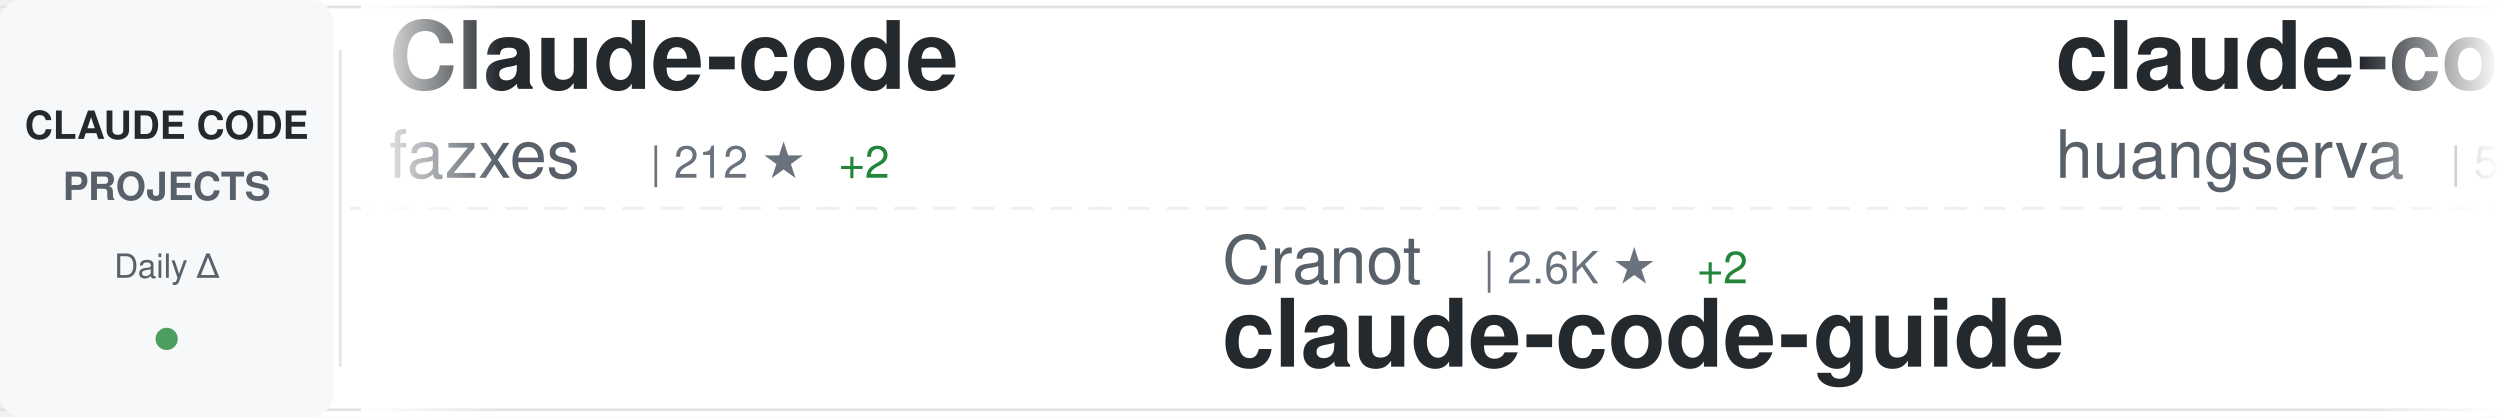
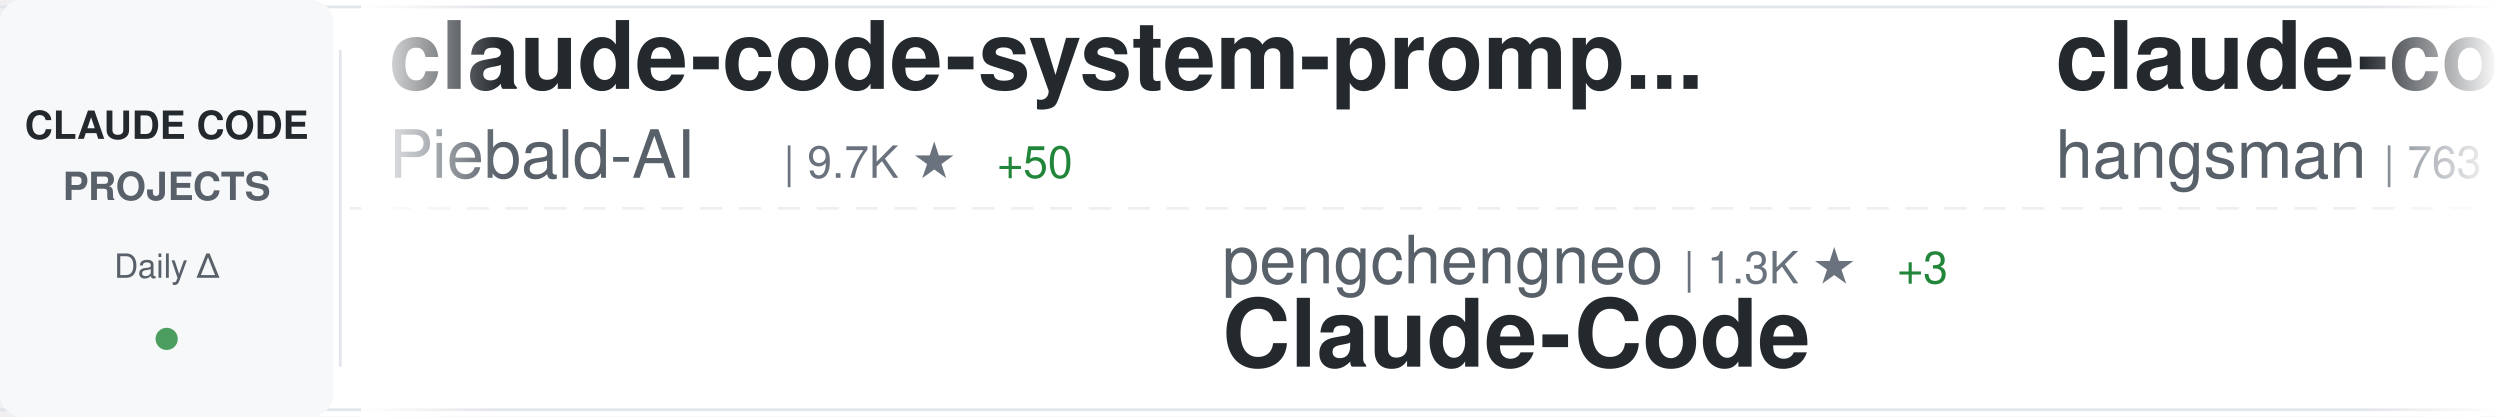
<svg xmlns="http://www.w3.org/2000/svg" width="900" height="150">
  <defs>
    <linearGradient id="awesomeLeftFade" x1="0%" y1="0%" x2="100%" y2="0%">
      <stop offset="0%" style="stop-color:#ffffff;stop-opacity:1" />
      <stop offset="100%" style="stop-color:#ffffff;stop-opacity:0" />
    </linearGradient>
    <linearGradient id="awesomeRightFade" x1="0%" y1="0%" x2="100%" y2="0%">
      <stop offset="0%" style="stop-color:#ffffff;stop-opacity:0" />
      <stop offset="100%" style="stop-color:#ffffff;stop-opacity:1" />
    </linearGradient>
  </defs>
  <rect width="900" height="150" fill="#ffffff" rx="8" />
  <rect x="0" y="2" width="900" height="1" fill="#e1e4e8" />
  <rect x="0" y="147" width="900" height="1" fill="#e1e4e8" />
  <line x1="0" y1="75" x2="900" y2="75" stroke="#e1e4e8" stroke-width="1" stroke-dasharray="8 6" opacity="0.6" />
  <rect x="0" y="0" width="120" height="150" fill="#f6f8fa" rx="8" />
  <text x="60" y="50" font-family="-apple-system, BlinkMacSystemFont, 'Segoe UI', Helvetica, Arial, sans-serif" font-size="14" font-weight="600" fill="#24292e" text-anchor="middle">CLAUDE CODE</text>
  <text x="60" y="72" font-family="-apple-system, BlinkMacSystemFont, 'Segoe UI', Helvetica, Arial, sans-serif" font-size="14" font-weight="600" fill="#586069" text-anchor="middle">PROJECTS</text>
  <text x="60" y="100" font-family="-apple-system, BlinkMacSystemFont, 'Segoe UI', Helvetica, Arial, sans-serif" font-size="12" font-weight="500" fill="#586069" text-anchor="middle">Daily Δ</text>
  <circle cx="60" cy="122" r="4" fill="#22863a" opacity="0.8" />
  <rect x="122" y="18" width="1" height="114" fill="#e1e4e8" />
  <clipPath id="awesomeTickerClip">
    <rect x="130" y="0" width="770" height="150" />
  </clipPath>
  <g clip-path="url(#awesomeTickerClip)">
    <g id="awesomeTickerItems">
      <animateTransform attributeName="transform" attributeType="XML" type="translate" from="0 0" to="-3000 0" dur="54s" repeatCount="indefinite" />
      <g transform="translate(0, 0)">
-         <text x="140" y="32" font-family="-apple-system, BlinkMacSystemFont, 'Segoe UI', Helvetica, Arial, sans-serif" font-size="34" font-weight="600" fill="#24292e">Claude-code</text>
-         <text x="140" y="64" font-family="-apple-system, BlinkMacSystemFont, 'Segoe UI', Helvetica, Arial, sans-serif" font-size="24" font-weight="400" fill="#586069">fazxes</text>
-         <text x="234" y="64" font-family="-apple-system, BlinkMacSystemFont, 'Segoe UI', Helvetica, Arial, sans-serif" font-size="16" font-weight="500" fill="#6a737d">| 212 ★</text>
-         <text x="302" y="64" font-family="-apple-system, BlinkMacSystemFont, 'Segoe UI', Helvetica, Arial, sans-serif" font-size="16" font-weight="500" fill="#22863a"> +2</text>
+         <text x="140" y="32" font-family="-apple-system, BlinkMacSystemFont, 'Segoe UI', Helvetica, Arial, sans-serif" font-size="34" font-weight="600" fill="#24292e">claude-code-system-promp...</text>
+         <text x="140" y="64" font-family="-apple-system, BlinkMacSystemFont, 'Segoe UI', Helvetica, Arial, sans-serif" font-size="24" font-weight="400" fill="#586069">Piebald-AI</text>
+         <text x="282" y="64" font-family="-apple-system, BlinkMacSystemFont, 'Segoe UI', Helvetica, Arial, sans-serif" font-size="16" font-weight="500" fill="#6a737d">| 9.7K ★</text>
+         <text x="359" y="64" font-family="-apple-system, BlinkMacSystemFont, 'Segoe UI', Helvetica, Arial, sans-serif" font-size="16" font-weight="500" fill="#22863a"> +50</text>
      </g>
      <g transform="translate(300, 0)">
-         <text x="140" y="102" font-family="-apple-system, BlinkMacSystemFont, 'Segoe UI', Helvetica, Arial, sans-serif" font-size="24" font-weight="400" fill="#586069">Cranot</text>
-         <text x="234" y="102" font-family="-apple-system, BlinkMacSystemFont, 'Segoe UI', Helvetica, Arial, sans-serif" font-size="16" font-weight="500" fill="#6a737d">| 2.6K ★</text>
-         <text x="311" y="102" font-family="-apple-system, BlinkMacSystemFont, 'Segoe UI', Helvetica, Arial, sans-serif" font-size="16" font-weight="500" fill="#22863a"> +2</text>
-         <text x="140" y="132" font-family="-apple-system, BlinkMacSystemFont, 'Segoe UI', Helvetica, Arial, sans-serif" font-size="34" font-weight="600" fill="#24292e">claude-code-guide</text>
+         <text x="140" y="102" font-family="-apple-system, BlinkMacSystemFont, 'Segoe UI', Helvetica, Arial, sans-serif" font-size="24" font-weight="400" fill="#586069">pengchengneo</text>
+         <text x="306" y="102" font-family="-apple-system, BlinkMacSystemFont, 'Segoe UI', Helvetica, Arial, sans-serif" font-size="16" font-weight="500" fill="#6a737d">| 1.3K ★</text>
+         <text x="383" y="102" font-family="-apple-system, BlinkMacSystemFont, 'Segoe UI', Helvetica, Arial, sans-serif" font-size="16" font-weight="500" fill="#22863a"> +3</text>
+         <text x="140" y="132" font-family="-apple-system, BlinkMacSystemFont, 'Segoe UI', Helvetica, Arial, sans-serif" font-size="34" font-weight="600" fill="#24292e">Claude-Code</text>
      </g>
      <g transform="translate(600, 0)">
-         <text x="140" y="32" font-family="-apple-system, BlinkMacSystemFont, 'Segoe UI', Helvetica, Arial, sans-serif" font-size="34" font-weight="600" fill="#24292e">claude-code-cli</text>
-         <text x="140" y="64" font-family="-apple-system, BlinkMacSystemFont, 'Segoe UI', Helvetica, Arial, sans-serif" font-size="24" font-weight="400" fill="#586069">huangserva</text>
-         <text x="282" y="64" font-family="-apple-system, BlinkMacSystemFont, 'Segoe UI', Helvetica, Arial, sans-serif" font-size="16" font-weight="500" fill="#6a737d">| 567 ★</text>
-         <text x="350" y="64" font-family="-apple-system, BlinkMacSystemFont, 'Segoe UI', Helvetica, Arial, sans-serif" font-size="16" font-weight="500" fill="#22863a"> +2</text>
+         <text x="140" y="32" font-family="-apple-system, BlinkMacSystemFont, 'Segoe UI', Helvetica, Arial, sans-serif" font-size="34" font-weight="600" fill="#24292e">claude-code-source</text>
+         <text x="140" y="64" font-family="-apple-system, BlinkMacSystemFont, 'Segoe UI', Helvetica, Arial, sans-serif" font-size="24" font-weight="400" fill="#586069">hangsman</text>
+         <text x="258" y="64" font-family="-apple-system, BlinkMacSystemFont, 'Segoe UI', Helvetica, Arial, sans-serif" font-size="16" font-weight="500" fill="#6a737d">| 763 ★</text>
      </g>
      <g transform="translate(900, 0)">
-         <text x="140" y="102" font-family="-apple-system, BlinkMacSystemFont, 'Segoe UI', Helvetica, Arial, sans-serif" font-size="24" font-weight="400" fill="#586069">anthropics</text>
-         <text x="282" y="102" font-family="-apple-system, BlinkMacSystemFont, 'Segoe UI', Helvetica, Arial, sans-serif" font-size="16" font-weight="500" fill="#6a737d">| 7.3K ★</text>
-         <text x="359" y="102" font-family="-apple-system, BlinkMacSystemFont, 'Segoe UI', Helvetica, Arial, sans-serif" font-size="16" font-weight="500" fill="#22863a"> +16</text>
-         <text x="140" y="132" font-family="-apple-system, BlinkMacSystemFont, 'Segoe UI', Helvetica, Arial, sans-serif" font-size="34" font-weight="600" fill="#24292e">claude-code-action</text>
+         <text x="140" y="102" font-family="-apple-system, BlinkMacSystemFont, 'Segoe UI', Helvetica, Arial, sans-serif" font-size="24" font-weight="400" fill="#586069">ChrisWiles</text>
+         <text x="282" y="102" font-family="-apple-system, BlinkMacSystemFont, 'Segoe UI', Helvetica, Arial, sans-serif" font-size="16" font-weight="500" fill="#6a737d">| 5.9K ★</text>
+         <text x="359" y="102" font-family="-apple-system, BlinkMacSystemFont, 'Segoe UI', Helvetica, Arial, sans-serif" font-size="16" font-weight="500" fill="#22863a"> +3</text>
+         <text x="140" y="132" font-family="-apple-system, BlinkMacSystemFont, 'Segoe UI', Helvetica, Arial, sans-serif" font-size="34" font-weight="600" fill="#24292e">claude-code-showcase</text>
      </g>
      <g transform="translate(1200, 0)">
-         <text x="140" y="32" font-family="-apple-system, BlinkMacSystemFont, 'Segoe UI', Helvetica, Arial, sans-serif" font-size="34" font-weight="600" fill="#24292e">claude-code-tips</text>
-         <text x="140" y="64" font-family="-apple-system, BlinkMacSystemFont, 'Segoe UI', Helvetica, Arial, sans-serif" font-size="24" font-weight="400" fill="#586069">ykdojo</text>
-         <text x="234" y="64" font-family="-apple-system, BlinkMacSystemFont, 'Segoe UI', Helvetica, Arial, sans-serif" font-size="16" font-weight="500" fill="#6a737d">| 8.0K ★</text>
-         <text x="311" y="64" font-family="-apple-system, BlinkMacSystemFont, 'Segoe UI', Helvetica, Arial, sans-serif" font-size="16" font-weight="500" fill="#22863a"> +27</text>
+         <text x="140" y="32" font-family="-apple-system, BlinkMacSystemFont, 'Segoe UI', Helvetica, Arial, sans-serif" font-size="34" font-weight="600" fill="#24292e">ClaudeCode</text>
+         <text x="140" y="64" font-family="-apple-system, BlinkMacSystemFont, 'Segoe UI', Helvetica, Arial, sans-serif" font-size="24" font-weight="400" fill="#586069">guanshan</text>
+         <text x="258" y="64" font-family="-apple-system, BlinkMacSystemFont, 'Segoe UI', Helvetica, Arial, sans-serif" font-size="16" font-weight="500" fill="#6a737d">| 57 ★</text>
      </g>
      <g transform="translate(1500, 0)">
-         <text x="140" y="102" font-family="-apple-system, BlinkMacSystemFont, 'Segoe UI', Helvetica, Arial, sans-serif" font-size="24" font-weight="400" fill="#586069">musistudio</text>
-         <text x="282" y="102" font-family="-apple-system, BlinkMacSystemFont, 'Segoe UI', Helvetica, Arial, sans-serif" font-size="16" font-weight="500" fill="#6a737d">| 33.2K ★</text>
-         <text x="368" y="102" font-family="-apple-system, BlinkMacSystemFont, 'Segoe UI', Helvetica, Arial, sans-serif" font-size="16" font-weight="500" fill="#22863a"> +67</text>
-         <text x="140" y="132" font-family="-apple-system, BlinkMacSystemFont, 'Segoe UI', Helvetica, Arial, sans-serif" font-size="34" font-weight="600" fill="#24292e">claude-code-router</text>
+         <text x="140" y="102" font-family="-apple-system, BlinkMacSystemFont, 'Segoe UI', Helvetica, Arial, sans-serif" font-size="24" font-weight="400" fill="#586069">LING71671</text>
+         <text x="270" y="102" font-family="-apple-system, BlinkMacSystemFont, 'Segoe UI', Helvetica, Arial, sans-serif" font-size="16" font-weight="500" fill="#6a737d">| 791 ★</text>
+         <text x="338" y="102" font-family="-apple-system, BlinkMacSystemFont, 'Segoe UI', Helvetica, Arial, sans-serif" font-size="16" font-weight="500" fill="#22863a"> +3</text>
+         <text x="140" y="132" font-family="-apple-system, BlinkMacSystemFont, 'Segoe UI', Helvetica, Arial, sans-serif" font-size="34" font-weight="600" fill="#24292e">Open-ClaudeCode</text>
      </g>
      <g transform="translate(1800, 0)">
-         <text x="140" y="32" font-family="-apple-system, BlinkMacSystemFont, 'Segoe UI', Helvetica, Arial, sans-serif" font-size="34" font-weight="600" fill="#24292e">how-claude-code-works</text>
-         <text x="140" y="64" font-family="-apple-system, BlinkMacSystemFont, 'Segoe UI', Helvetica, Arial, sans-serif" font-size="24" font-weight="400" fill="#586069">Windy3f3f3f3f</text>
-         <text x="318" y="64" font-family="-apple-system, BlinkMacSystemFont, 'Segoe UI', Helvetica, Arial, sans-serif" font-size="16" font-weight="500" fill="#6a737d">| 2.1K ★</text>
-         <text x="395" y="64" font-family="-apple-system, BlinkMacSystemFont, 'Segoe UI', Helvetica, Arial, sans-serif" font-size="16" font-weight="500" fill="#22863a"> +15</text>
+         <text x="140" y="32" font-family="-apple-system, BlinkMacSystemFont, 'Segoe UI', Helvetica, Arial, sans-serif" font-size="34" font-weight="600" fill="#24292e">claude-howto</text>
+         <text x="140" y="64" font-family="-apple-system, BlinkMacSystemFont, 'Segoe UI', Helvetica, Arial, sans-serif" font-size="24" font-weight="400" fill="#586069">luongnv89</text>
+         <text x="270" y="64" font-family="-apple-system, BlinkMacSystemFont, 'Segoe UI', Helvetica, Arial, sans-serif" font-size="16" font-weight="500" fill="#6a737d">| 30.3K ★</text>
+         <text x="356" y="64" font-family="-apple-system, BlinkMacSystemFont, 'Segoe UI', Helvetica, Arial, sans-serif" font-size="16" font-weight="500" fill="#22863a"> +340</text>
      </g>
      <g transform="translate(2100, 0)">
-         <text x="140" y="102" font-family="-apple-system, BlinkMacSystemFont, 'Segoe UI', Helvetica, Arial, sans-serif" font-size="24" font-weight="400" fill="#586069">snarktank</text>
-         <text x="270" y="102" font-family="-apple-system, BlinkMacSystemFont, 'Segoe UI', Helvetica, Arial, sans-serif" font-size="16" font-weight="500" fill="#6a737d">| 18.2K ★</text>
-         <text x="356" y="102" font-family="-apple-system, BlinkMacSystemFont, 'Segoe UI', Helvetica, Arial, sans-serif" font-size="16" font-weight="500" fill="#22863a"> +109</text>
-         <text x="140" y="132" font-family="-apple-system, BlinkMacSystemFont, 'Segoe UI', Helvetica, Arial, sans-serif" font-size="34" font-weight="600" fill="#24292e">ralph</text>
+         <text x="140" y="102" font-family="-apple-system, BlinkMacSystemFont, 'Segoe UI', Helvetica, Arial, sans-serif" font-size="24" font-weight="400" fill="#586069">Hyper66666</text>
+         <text x="282" y="102" font-family="-apple-system, BlinkMacSystemFont, 'Segoe UI', Helvetica, Arial, sans-serif" font-size="16" font-weight="500" fill="#6a737d">| 212 ★</text>
+         <text x="140" y="132" font-family="-apple-system, BlinkMacSystemFont, 'Segoe UI', Helvetica, Arial, sans-serif" font-size="34" font-weight="600" fill="#24292e">claude-code-sourcemap</text>
      </g>
      <g transform="translate(2400, 0)">
-         <text x="140" y="32" font-family="-apple-system, BlinkMacSystemFont, 'Segoe UI', Helvetica, Arial, sans-serif" font-size="34" font-weight="600" fill="#24292e">claude-code-sourcemap</text>
-         <text x="140" y="64" font-family="-apple-system, BlinkMacSystemFont, 'Segoe UI', Helvetica, Arial, sans-serif" font-size="24" font-weight="400" fill="#586069">Hyper66666</text>
-         <text x="282" y="64" font-family="-apple-system, BlinkMacSystemFont, 'Segoe UI', Helvetica, Arial, sans-serif" font-size="16" font-weight="500" fill="#6a737d">| 212 ★</text>
+         <text x="140" y="32" font-family="-apple-system, BlinkMacSystemFont, 'Segoe UI', Helvetica, Arial, sans-serif" font-size="34" font-weight="600" fill="#24292e">claude-code-action</text>
+         <text x="140" y="64" font-family="-apple-system, BlinkMacSystemFont, 'Segoe UI', Helvetica, Arial, sans-serif" font-size="24" font-weight="400" fill="#586069">anthropics</text>
+         <text x="282" y="64" font-family="-apple-system, BlinkMacSystemFont, 'Segoe UI', Helvetica, Arial, sans-serif" font-size="16" font-weight="500" fill="#6a737d">| 7.3K ★</text>
+         <text x="359" y="64" font-family="-apple-system, BlinkMacSystemFont, 'Segoe UI', Helvetica, Arial, sans-serif" font-size="16" font-weight="500" fill="#22863a"> +17</text>
      </g>
      <g transform="translate(2700, 0)">
-         <text x="140" y="102" font-family="-apple-system, BlinkMacSystemFont, 'Segoe UI', Helvetica, Arial, sans-serif" font-size="24" font-weight="400" fill="#586069">bfly123</text>
-         <text x="246" y="102" font-family="-apple-system, BlinkMacSystemFont, 'Segoe UI', Helvetica, Arial, sans-serif" font-size="16" font-weight="500" fill="#6a737d">| 2.4K ★</text>
-         <text x="323" y="102" font-family="-apple-system, BlinkMacSystemFont, 'Segoe UI', Helvetica, Arial, sans-serif" font-size="16" font-weight="500" fill="#22863a"> +16</text>
-         <text x="140" y="132" font-family="-apple-system, BlinkMacSystemFont, 'Segoe UI', Helvetica, Arial, sans-serif" font-size="34" font-weight="600" fill="#24292e">claude_codex_bridge</text>
+         <text x="140" y="102" font-family="-apple-system, BlinkMacSystemFont, 'Segoe UI', Helvetica, Arial, sans-serif" font-size="24" font-weight="400" fill="#586069">kodu-ai</text>
+         <text x="246" y="102" font-family="-apple-system, BlinkMacSystemFont, 'Segoe UI', Helvetica, Arial, sans-serif" font-size="16" font-weight="500" fill="#6a737d">| 5.3K ★</text>
+         <text x="323" y="102" font-family="-apple-system, BlinkMacSystemFont, 'Segoe UI', Helvetica, Arial, sans-serif" font-size="16" font-weight="500" fill="#22863a"> +1</text>
+         <text x="140" y="132" font-family="-apple-system, BlinkMacSystemFont, 'Segoe UI', Helvetica, Arial, sans-serif" font-size="34" font-weight="600" fill="#24292e">claude-coder</text>
      </g>
      <g transform="translate(3000, 0)">
-         <text x="140" y="32" font-family="-apple-system, BlinkMacSystemFont, 'Segoe UI', Helvetica, Arial, sans-serif" font-size="34" font-weight="600" fill="#24292e">Claude-code</text>
-         <text x="140" y="64" font-family="-apple-system, BlinkMacSystemFont, 'Segoe UI', Helvetica, Arial, sans-serif" font-size="24" font-weight="400" fill="#586069">fazxes</text>
-         <text x="234" y="64" font-family="-apple-system, BlinkMacSystemFont, 'Segoe UI', Helvetica, Arial, sans-serif" font-size="16" font-weight="500" fill="#6a737d">| 212 ★</text>
-         <text x="302" y="64" font-family="-apple-system, BlinkMacSystemFont, 'Segoe UI', Helvetica, Arial, sans-serif" font-size="16" font-weight="500" fill="#22863a"> +2</text>
+         <text x="140" y="32" font-family="-apple-system, BlinkMacSystemFont, 'Segoe UI', Helvetica, Arial, sans-serif" font-size="34" font-weight="600" fill="#24292e">claude-code-system-promp...</text>
+         <text x="140" y="64" font-family="-apple-system, BlinkMacSystemFont, 'Segoe UI', Helvetica, Arial, sans-serif" font-size="24" font-weight="400" fill="#586069">Piebald-AI</text>
+         <text x="282" y="64" font-family="-apple-system, BlinkMacSystemFont, 'Segoe UI', Helvetica, Arial, sans-serif" font-size="16" font-weight="500" fill="#6a737d">| 9.7K ★</text>
+         <text x="359" y="64" font-family="-apple-system, BlinkMacSystemFont, 'Segoe UI', Helvetica, Arial, sans-serif" font-size="16" font-weight="500" fill="#22863a"> +50</text>
      </g>
      <g transform="translate(3300, 0)">
-         <text x="140" y="102" font-family="-apple-system, BlinkMacSystemFont, 'Segoe UI', Helvetica, Arial, sans-serif" font-size="24" font-weight="400" fill="#586069">Cranot</text>
-         <text x="234" y="102" font-family="-apple-system, BlinkMacSystemFont, 'Segoe UI', Helvetica, Arial, sans-serif" font-size="16" font-weight="500" fill="#6a737d">| 2.6K ★</text>
-         <text x="311" y="102" font-family="-apple-system, BlinkMacSystemFont, 'Segoe UI', Helvetica, Arial, sans-serif" font-size="16" font-weight="500" fill="#22863a"> +2</text>
-         <text x="140" y="132" font-family="-apple-system, BlinkMacSystemFont, 'Segoe UI', Helvetica, Arial, sans-serif" font-size="34" font-weight="600" fill="#24292e">claude-code-guide</text>
+         <text x="140" y="102" font-family="-apple-system, BlinkMacSystemFont, 'Segoe UI', Helvetica, Arial, sans-serif" font-size="24" font-weight="400" fill="#586069">pengchengneo</text>
+         <text x="306" y="102" font-family="-apple-system, BlinkMacSystemFont, 'Segoe UI', Helvetica, Arial, sans-serif" font-size="16" font-weight="500" fill="#6a737d">| 1.3K ★</text>
+         <text x="383" y="102" font-family="-apple-system, BlinkMacSystemFont, 'Segoe UI', Helvetica, Arial, sans-serif" font-size="16" font-weight="500" fill="#22863a"> +3</text>
+         <text x="140" y="132" font-family="-apple-system, BlinkMacSystemFont, 'Segoe UI', Helvetica, Arial, sans-serif" font-size="34" font-weight="600" fill="#24292e">Claude-Code</text>
      </g>
      <g transform="translate(3600, 0)">
-         <text x="140" y="32" font-family="-apple-system, BlinkMacSystemFont, 'Segoe UI', Helvetica, Arial, sans-serif" font-size="34" font-weight="600" fill="#24292e">claude-code-cli</text>
-         <text x="140" y="64" font-family="-apple-system, BlinkMacSystemFont, 'Segoe UI', Helvetica, Arial, sans-serif" font-size="24" font-weight="400" fill="#586069">huangserva</text>
-         <text x="282" y="64" font-family="-apple-system, BlinkMacSystemFont, 'Segoe UI', Helvetica, Arial, sans-serif" font-size="16" font-weight="500" fill="#6a737d">| 567 ★</text>
-         <text x="350" y="64" font-family="-apple-system, BlinkMacSystemFont, 'Segoe UI', Helvetica, Arial, sans-serif" font-size="16" font-weight="500" fill="#22863a"> +2</text>
+         <text x="140" y="32" font-family="-apple-system, BlinkMacSystemFont, 'Segoe UI', Helvetica, Arial, sans-serif" font-size="34" font-weight="600" fill="#24292e">claude-code-source</text>
+         <text x="140" y="64" font-family="-apple-system, BlinkMacSystemFont, 'Segoe UI', Helvetica, Arial, sans-serif" font-size="24" font-weight="400" fill="#586069">hangsman</text>
+         <text x="258" y="64" font-family="-apple-system, BlinkMacSystemFont, 'Segoe UI', Helvetica, Arial, sans-serif" font-size="16" font-weight="500" fill="#6a737d">| 763 ★</text>
      </g>
      <g transform="translate(3900, 0)">
-         <text x="140" y="102" font-family="-apple-system, BlinkMacSystemFont, 'Segoe UI', Helvetica, Arial, sans-serif" font-size="24" font-weight="400" fill="#586069">anthropics</text>
-         <text x="282" y="102" font-family="-apple-system, BlinkMacSystemFont, 'Segoe UI', Helvetica, Arial, sans-serif" font-size="16" font-weight="500" fill="#6a737d">| 7.3K ★</text>
-         <text x="359" y="102" font-family="-apple-system, BlinkMacSystemFont, 'Segoe UI', Helvetica, Arial, sans-serif" font-size="16" font-weight="500" fill="#22863a"> +16</text>
-         <text x="140" y="132" font-family="-apple-system, BlinkMacSystemFont, 'Segoe UI', Helvetica, Arial, sans-serif" font-size="34" font-weight="600" fill="#24292e">claude-code-action</text>
+         <text x="140" y="102" font-family="-apple-system, BlinkMacSystemFont, 'Segoe UI', Helvetica, Arial, sans-serif" font-size="24" font-weight="400" fill="#586069">ChrisWiles</text>
+         <text x="282" y="102" font-family="-apple-system, BlinkMacSystemFont, 'Segoe UI', Helvetica, Arial, sans-serif" font-size="16" font-weight="500" fill="#6a737d">| 5.9K ★</text>
+         <text x="359" y="102" font-family="-apple-system, BlinkMacSystemFont, 'Segoe UI', Helvetica, Arial, sans-serif" font-size="16" font-weight="500" fill="#22863a"> +3</text>
+         <text x="140" y="132" font-family="-apple-system, BlinkMacSystemFont, 'Segoe UI', Helvetica, Arial, sans-serif" font-size="34" font-weight="600" fill="#24292e">claude-code-showcase</text>
      </g>
    </g>
  </g>
  <rect x="130" y="0" width="50" height="150" fill="url(#awesomeLeftFade)" />
  <rect x="850" y="0" width="50" height="150" fill="url(#awesomeRightFade)" />
</svg>
